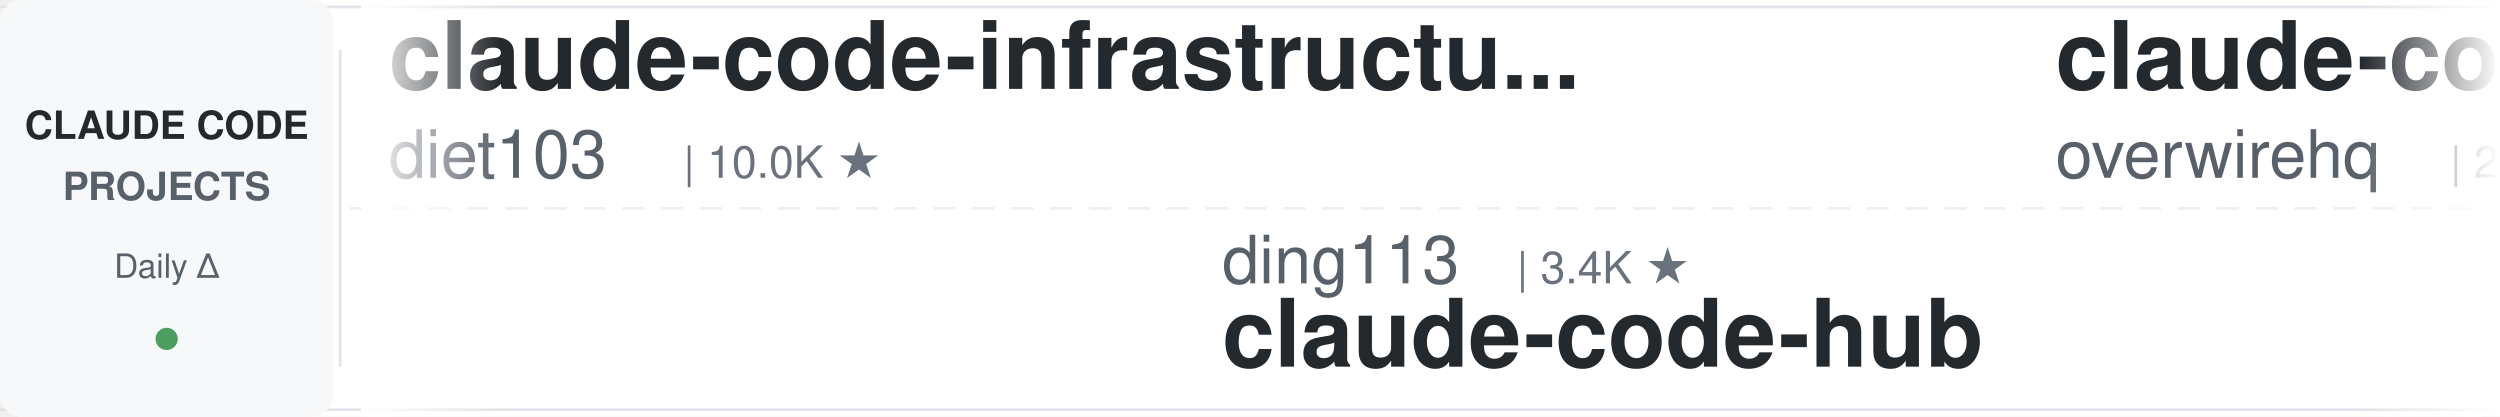
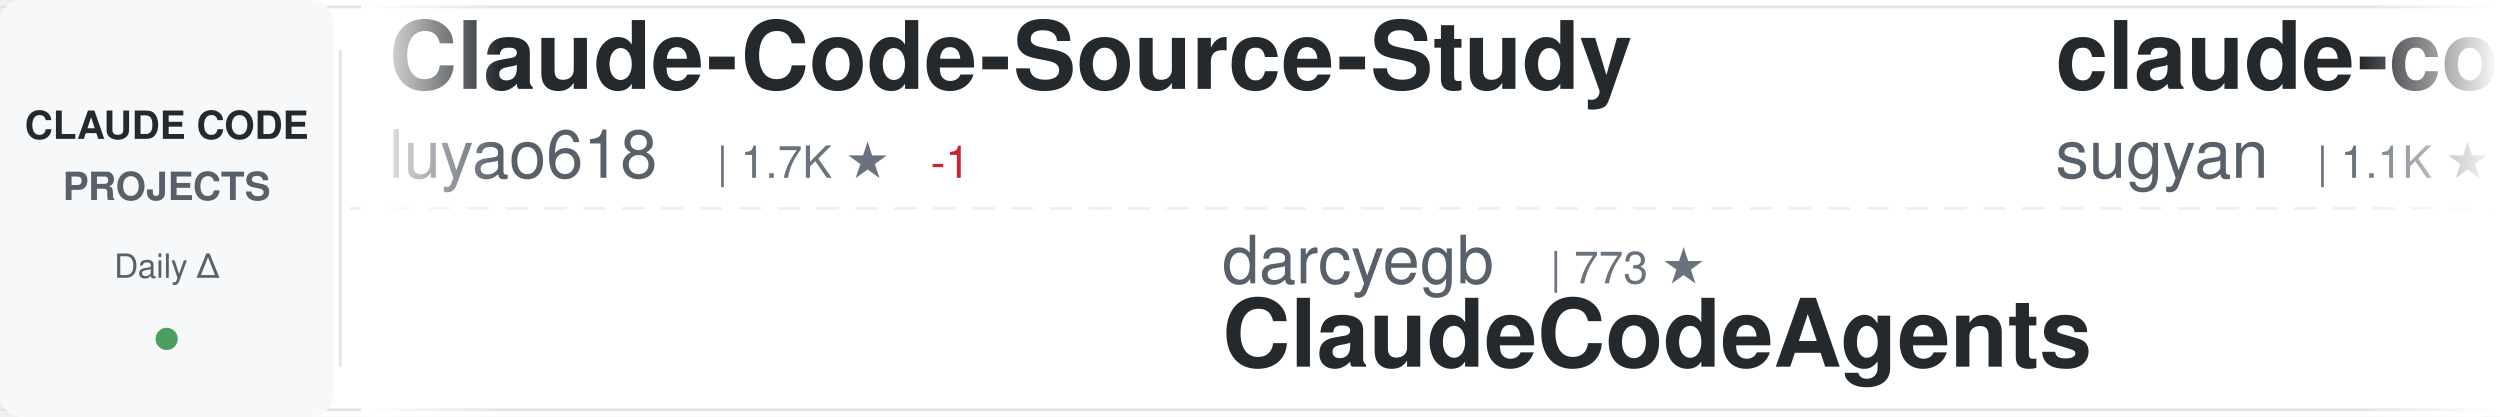
<svg xmlns="http://www.w3.org/2000/svg" width="900" height="150">
  <defs>
    <linearGradient id="awesomeLeftFade" x1="0%" y1="0%" x2="100%" y2="0%">
      <stop offset="0%" style="stop-color:#ffffff;stop-opacity:1" />
      <stop offset="100%" style="stop-color:#ffffff;stop-opacity:0" />
    </linearGradient>
    <linearGradient id="awesomeRightFade" x1="0%" y1="0%" x2="100%" y2="0%">
      <stop offset="0%" style="stop-color:#ffffff;stop-opacity:0" />
      <stop offset="100%" style="stop-color:#ffffff;stop-opacity:1" />
    </linearGradient>
  </defs>
  <rect width="900" height="150" fill="#ffffff" rx="8" />
  <rect x="0" y="2" width="900" height="1" fill="#e1e4e8" />
  <rect x="0" y="147" width="900" height="1" fill="#e1e4e8" />
  <line x1="0" y1="75" x2="900" y2="75" stroke="#e1e4e8" stroke-width="1" stroke-dasharray="8 6" opacity="0.6" />
  <rect x="0" y="0" width="120" height="150" fill="#f6f8fa" rx="8" />
  <text x="60" y="50" font-family="-apple-system, BlinkMacSystemFont, 'Segoe UI', Helvetica, Arial, sans-serif" font-size="14" font-weight="600" fill="#24292e" text-anchor="middle">CLAUDE CODE</text>
  <text x="60" y="72" font-family="-apple-system, BlinkMacSystemFont, 'Segoe UI', Helvetica, Arial, sans-serif" font-size="14" font-weight="600" fill="#586069" text-anchor="middle">PROJECTS</text>
  <text x="60" y="100" font-family="-apple-system, BlinkMacSystemFont, 'Segoe UI', Helvetica, Arial, sans-serif" font-size="12" font-weight="500" fill="#586069" text-anchor="middle">Daily Δ</text>
  <circle cx="60" cy="122" r="4" fill="#22863a" opacity="0.8" />
  <rect x="122" y="18" width="1" height="114" fill="#e1e4e8" />
  <clipPath id="awesomeTickerClip">
    <rect x="130" y="0" width="770" height="150" />
  </clipPath>
  <g clip-path="url(#awesomeTickerClip)">
    <g id="awesomeTickerItems">
      <animateTransform attributeName="transform" attributeType="XML" type="translate" from="0 0" to="-3000 0" dur="54s" repeatCount="indefinite" />
      <g transform="translate(0, 0)">
-         <text x="140" y="32" font-family="-apple-system, BlinkMacSystemFont, 'Segoe UI', Helvetica, Arial, sans-serif" font-size="34" font-weight="600" fill="#24292e">claude-code-infrastructu...</text>
-         <text x="140" y="64" font-family="-apple-system, BlinkMacSystemFont, 'Segoe UI', Helvetica, Arial, sans-serif" font-size="24" font-weight="400" fill="#586069">diet103</text>
-         <text x="246" y="64" font-family="-apple-system, BlinkMacSystemFont, 'Segoe UI', Helvetica, Arial, sans-serif" font-size="16" font-weight="500" fill="#6a737d">| 10.0K ★</text>
+         <text x="140" y="32" font-family="-apple-system, BlinkMacSystemFont, 'Segoe UI', Helvetica, Arial, sans-serif" font-size="34" font-weight="600" fill="#24292e">Claude-Code-Source-Study</text>
+         <text x="140" y="64" font-family="-apple-system, BlinkMacSystemFont, 'Segoe UI', Helvetica, Arial, sans-serif" font-size="24" font-weight="400" fill="#586069">luyao618</text>
+         <text x="258" y="64" font-family="-apple-system, BlinkMacSystemFont, 'Segoe UI', Helvetica, Arial, sans-serif" font-size="16" font-weight="500" fill="#6a737d">| 1.7K ★</text>
+         <text x="335" y="64" font-family="-apple-system, BlinkMacSystemFont, 'Segoe UI', Helvetica, Arial, sans-serif" font-size="16" font-weight="500" fill="#cb2431"> -1</text>
      </g>
      <g transform="translate(300, 0)">
-         <text x="140" y="102" font-family="-apple-system, BlinkMacSystemFont, 'Segoe UI', Helvetica, Arial, sans-serif" font-size="24" font-weight="400" fill="#586069">ding113</text>
-         <text x="246" y="102" font-family="-apple-system, BlinkMacSystemFont, 'Segoe UI', Helvetica, Arial, sans-serif" font-size="16" font-weight="500" fill="#6a737d">| 3.4K ★</text>
-         <text x="140" y="132" font-family="-apple-system, BlinkMacSystemFont, 'Segoe UI', Helvetica, Arial, sans-serif" font-size="34" font-weight="600" fill="#24292e">claude-code-hub</text>
+         <text x="140" y="102" font-family="-apple-system, BlinkMacSystemFont, 'Segoe UI', Helvetica, Arial, sans-serif" font-size="24" font-weight="400" fill="#586069">darcyegb</text>
+         <text x="258" y="102" font-family="-apple-system, BlinkMacSystemFont, 'Segoe UI', Helvetica, Arial, sans-serif" font-size="16" font-weight="500" fill="#6a737d">| 773 ★</text>
+         <text x="140" y="132" font-family="-apple-system, BlinkMacSystemFont, 'Segoe UI', Helvetica, Arial, sans-serif" font-size="34" font-weight="600" fill="#24292e">ClaudeCodeAgents</text>
      </g>
      <g transform="translate(600, 0)">
-         <text x="140" y="32" font-family="-apple-system, BlinkMacSystemFont, 'Segoe UI', Helvetica, Arial, sans-serif" font-size="34" font-weight="600" fill="#24292e">claude-code-telegram</text>
-         <text x="140" y="64" font-family="-apple-system, BlinkMacSystemFont, 'Segoe UI', Helvetica, Arial, sans-serif" font-size="24" font-weight="400" fill="#586069">overwirehq</text>
-         <text x="282" y="64" font-family="-apple-system, BlinkMacSystemFont, 'Segoe UI', Helvetica, Arial, sans-serif" font-size="16" font-weight="500" fill="#6a737d">| 2.8K ★</text>
+         <text x="140" y="32" font-family="-apple-system, BlinkMacSystemFont, 'Segoe UI', Helvetica, Arial, sans-serif" font-size="34" font-weight="600" fill="#24292e">claude-code-webui</text>
+         <text x="140" y="64" font-family="-apple-system, BlinkMacSystemFont, 'Segoe UI', Helvetica, Arial, sans-serif" font-size="24" font-weight="400" fill="#586069">sugyan</text>
+         <text x="234" y="64" font-family="-apple-system, BlinkMacSystemFont, 'Segoe UI', Helvetica, Arial, sans-serif" font-size="16" font-weight="500" fill="#6a737d">| 1.1K ★</text>
      </g>
      <g transform="translate(900, 0)">
-         <text x="140" y="102" font-family="-apple-system, BlinkMacSystemFont, 'Segoe UI', Helvetica, Arial, sans-serif" font-size="24" font-weight="400" fill="#586069">huangjia2019</text>
-         <text x="306" y="102" font-family="-apple-system, BlinkMacSystemFont, 'Segoe UI', Helvetica, Arial, sans-serif" font-size="16" font-weight="500" fill="#6a737d">| 1.1K ★</text>
-         <text x="383" y="102" font-family="-apple-system, BlinkMacSystemFont, 'Segoe UI', Helvetica, Arial, sans-serif" font-size="16" font-weight="500" fill="#22863a"> +1</text>
-         <text x="140" y="132" font-family="-apple-system, BlinkMacSystemFont, 'Segoe UI', Helvetica, Arial, sans-serif" font-size="34" font-weight="600" fill="#24292e">claude-code-engineering</text>
+         <text x="140" y="102" font-family="-apple-system, BlinkMacSystemFont, 'Segoe UI', Helvetica, Arial, sans-serif" font-size="24" font-weight="400" fill="#586069">ykdojo</text>
+         <text x="234" y="102" font-family="-apple-system, BlinkMacSystemFont, 'Segoe UI', Helvetica, Arial, sans-serif" font-size="16" font-weight="500" fill="#6a737d">| 10.2K ★</text>
+         <text x="140" y="132" font-family="-apple-system, BlinkMacSystemFont, 'Segoe UI', Helvetica, Arial, sans-serif" font-size="34" font-weight="600" fill="#24292e">claude-code-tips</text>
      </g>
      <g transform="translate(1200, 0)">
-         <text x="140" y="32" font-family="-apple-system, BlinkMacSystemFont, 'Segoe UI', Helvetica, Arial, sans-serif" font-size="34" font-weight="600" fill="#24292e">claude-code-source-build</text>
-         <text x="140" y="64" font-family="-apple-system, BlinkMacSystemFont, 'Segoe UI', Helvetica, Arial, sans-serif" font-size="24" font-weight="400" fill="#586069">andrew-kramer-inno</text>
-         <text x="378" y="64" font-family="-apple-system, BlinkMacSystemFont, 'Segoe UI', Helvetica, Arial, sans-serif" font-size="16" font-weight="500" fill="#6a737d">| 593 ★</text>
+         <text x="140" y="32" font-family="-apple-system, BlinkMacSystemFont, 'Segoe UI', Helvetica, Arial, sans-serif" font-size="34" font-weight="600" fill="#24292e">claude-code-cli</text>
+         <text x="140" y="64" font-family="-apple-system, BlinkMacSystemFont, 'Segoe UI', Helvetica, Arial, sans-serif" font-size="24" font-weight="400" fill="#586069">huangserva</text>
+         <text x="282" y="64" font-family="-apple-system, BlinkMacSystemFont, 'Segoe UI', Helvetica, Arial, sans-serif" font-size="16" font-weight="500" fill="#6a737d">| 630 ★</text>
      </g>
      <g transform="translate(1500, 0)">
-         <text x="140" y="102" font-family="-apple-system, BlinkMacSystemFont, 'Segoe UI', Helvetica, Arial, sans-serif" font-size="24" font-weight="400" fill="#586069">fazxes</text>
-         <text x="234" y="102" font-family="-apple-system, BlinkMacSystemFont, 'Segoe UI', Helvetica, Arial, sans-serif" font-size="16" font-weight="500" fill="#6a737d">| 245 ★</text>
-         <text x="140" y="132" font-family="-apple-system, BlinkMacSystemFont, 'Segoe UI', Helvetica, Arial, sans-serif" font-size="34" font-weight="600" fill="#24292e">Claude-code</text>
+         <text x="140" y="102" font-family="-apple-system, BlinkMacSystemFont, 'Segoe UI', Helvetica, Arial, sans-serif" font-size="24" font-weight="400" fill="#586069">AICoderTudou</text>
+         <text x="306" y="102" font-family="-apple-system, BlinkMacSystemFont, 'Segoe UI', Helvetica, Arial, sans-serif" font-size="16" font-weight="500" fill="#6a737d">| 493 ★</text>
+         <text x="140" y="132" font-family="-apple-system, BlinkMacSystemFont, 'Segoe UI', Helvetica, Arial, sans-serif" font-size="34" font-weight="600" fill="#24292e">claude-code-tudou</text>
      </g>
      <g transform="translate(1800, 0)">
-         <text x="140" y="32" font-family="-apple-system, BlinkMacSystemFont, 'Segoe UI', Helvetica, Arial, sans-serif" font-size="34" font-weight="600" fill="#24292e">ClaudeCodeAgents</text>
-         <text x="140" y="64" font-family="-apple-system, BlinkMacSystemFont, 'Segoe UI', Helvetica, Arial, sans-serif" font-size="24" font-weight="400" fill="#586069">darcyegb</text>
-         <text x="258" y="64" font-family="-apple-system, BlinkMacSystemFont, 'Segoe UI', Helvetica, Arial, sans-serif" font-size="16" font-weight="500" fill="#6a737d">| 773 ★</text>
+         <text x="140" y="32" font-family="-apple-system, BlinkMacSystemFont, 'Segoe UI', Helvetica, Arial, sans-serif" font-size="34" font-weight="600" fill="#24292e">claude-code-harness</text>
+         <text x="140" y="64" font-family="-apple-system, BlinkMacSystemFont, 'Segoe UI', Helvetica, Arial, sans-serif" font-size="24" font-weight="400" fill="#586069">Chachamaru127</text>
+         <text x="318" y="64" font-family="-apple-system, BlinkMacSystemFont, 'Segoe UI', Helvetica, Arial, sans-serif" font-size="16" font-weight="500" fill="#6a737d">| 3.2K ★</text>
+         <text x="395" y="64" font-family="-apple-system, BlinkMacSystemFont, 'Segoe UI', Helvetica, Arial, sans-serif" font-size="16" font-weight="500" fill="#22863a"> +1</text>
      </g>
      <g transform="translate(2100, 0)">
-         <text x="140" y="102" font-family="-apple-system, BlinkMacSystemFont, 'Segoe UI', Helvetica, Arial, sans-serif" font-size="24" font-weight="400" fill="#586069">Piebald-AI</text>
-         <text x="282" y="102" font-family="-apple-system, BlinkMacSystemFont, 'Segoe UI', Helvetica, Arial, sans-serif" font-size="16" font-weight="500" fill="#6a737d">| 12.9K ★</text>
-         <text x="368" y="102" font-family="-apple-system, BlinkMacSystemFont, 'Segoe UI', Helvetica, Arial, sans-serif" font-size="16" font-weight="500" fill="#22863a"> +3</text>
-         <text x="140" y="132" font-family="-apple-system, BlinkMacSystemFont, 'Segoe UI', Helvetica, Arial, sans-serif" font-size="34" font-weight="600" fill="#24292e">claude-code-system-promp...</text>
+         <text x="140" y="102" font-family="-apple-system, BlinkMacSystemFont, 'Segoe UI', Helvetica, Arial, sans-serif" font-size="24" font-weight="400" fill="#586069">FlorianBruniaux</text>
+         <text x="342" y="102" font-family="-apple-system, BlinkMacSystemFont, 'Segoe UI', Helvetica, Arial, sans-serif" font-size="16" font-weight="500" fill="#6a737d">| 6.1K ★</text>
+         <text x="140" y="132" font-family="-apple-system, BlinkMacSystemFont, 'Segoe UI', Helvetica, Arial, sans-serif" font-size="34" font-weight="600" fill="#24292e">claude-code-ultimate-gui...</text>
      </g>
      <g transform="translate(2400, 0)">
-         <text x="140" y="32" font-family="-apple-system, BlinkMacSystemFont, 'Segoe UI', Helvetica, Arial, sans-serif" font-size="34" font-weight="600" fill="#24292e">claude-code-guide</text>
-         <text x="140" y="64" font-family="-apple-system, BlinkMacSystemFont, 'Segoe UI', Helvetica, Arial, sans-serif" font-size="24" font-weight="400" fill="#586069">Cranot</text>
-         <text x="234" y="64" font-family="-apple-system, BlinkMacSystemFont, 'Segoe UI', Helvetica, Arial, sans-serif" font-size="16" font-weight="500" fill="#6a737d">| 2.9K ★</text>
+         <text x="140" y="32" font-family="-apple-system, BlinkMacSystemFont, 'Segoe UI', Helvetica, Arial, sans-serif" font-size="34" font-weight="600" fill="#24292e">claude-code-local</text>
+         <text x="140" y="64" font-family="-apple-system, BlinkMacSystemFont, 'Segoe UI', Helvetica, Arial, sans-serif" font-size="24" font-weight="400" fill="#586069">nicedreamzapp</text>
+         <text x="318" y="64" font-family="-apple-system, BlinkMacSystemFont, 'Segoe UI', Helvetica, Arial, sans-serif" font-size="16" font-weight="500" fill="#6a737d">| 3.4K ★</text>
+         <text x="395" y="64" font-family="-apple-system, BlinkMacSystemFont, 'Segoe UI', Helvetica, Arial, sans-serif" font-size="16" font-weight="500" fill="#22863a"> +1</text>
      </g>
      <g transform="translate(2700, 0)">
-         <text x="140" y="102" font-family="-apple-system, BlinkMacSystemFont, 'Segoe UI', Helvetica, Arial, sans-serif" font-size="24" font-weight="400" fill="#586069">kodu-ai</text>
-         <text x="246" y="102" font-family="-apple-system, BlinkMacSystemFont, 'Segoe UI', Helvetica, Arial, sans-serif" font-size="16" font-weight="500" fill="#6a737d">| 5.2K ★</text>
-         <text x="323" y="102" font-family="-apple-system, BlinkMacSystemFont, 'Segoe UI', Helvetica, Arial, sans-serif" font-size="16" font-weight="500" fill="#cb2431"> -1</text>
-         <text x="140" y="132" font-family="-apple-system, BlinkMacSystemFont, 'Segoe UI', Helvetica, Arial, sans-serif" font-size="34" font-weight="600" fill="#24292e">claude-coder</text>
+         <text x="140" y="102" font-family="-apple-system, BlinkMacSystemFont, 'Segoe UI', Helvetica, Arial, sans-serif" font-size="24" font-weight="400" fill="#586069">VILA-Lab</text>
+         <text x="258" y="102" font-family="-apple-system, BlinkMacSystemFont, 'Segoe UI', Helvetica, Arial, sans-serif" font-size="16" font-weight="500" fill="#6a737d">| 2.2K ★</text>
+         <text x="140" y="132" font-family="-apple-system, BlinkMacSystemFont, 'Segoe UI', Helvetica, Arial, sans-serif" font-size="34" font-weight="600" fill="#24292e">Dive-into-Claude-Code</text>
      </g>
      <g transform="translate(3000, 0)">
-         <text x="140" y="32" font-family="-apple-system, BlinkMacSystemFont, 'Segoe UI', Helvetica, Arial, sans-serif" font-size="34" font-weight="600" fill="#24292e">claude-code-infrastructu...</text>
-         <text x="140" y="64" font-family="-apple-system, BlinkMacSystemFont, 'Segoe UI', Helvetica, Arial, sans-serif" font-size="24" font-weight="400" fill="#586069">diet103</text>
-         <text x="246" y="64" font-family="-apple-system, BlinkMacSystemFont, 'Segoe UI', Helvetica, Arial, sans-serif" font-size="16" font-weight="500" fill="#6a737d">| 10.0K ★</text>
+         <text x="140" y="32" font-family="-apple-system, BlinkMacSystemFont, 'Segoe UI', Helvetica, Arial, sans-serif" font-size="34" font-weight="600" fill="#24292e">Claude-Code-Source-Study</text>
+         <text x="140" y="64" font-family="-apple-system, BlinkMacSystemFont, 'Segoe UI', Helvetica, Arial, sans-serif" font-size="24" font-weight="400" fill="#586069">luyao618</text>
+         <text x="258" y="64" font-family="-apple-system, BlinkMacSystemFont, 'Segoe UI', Helvetica, Arial, sans-serif" font-size="16" font-weight="500" fill="#6a737d">| 1.7K ★</text>
+         <text x="335" y="64" font-family="-apple-system, BlinkMacSystemFont, 'Segoe UI', Helvetica, Arial, sans-serif" font-size="16" font-weight="500" fill="#cb2431"> -1</text>
      </g>
      <g transform="translate(3300, 0)">
-         <text x="140" y="102" font-family="-apple-system, BlinkMacSystemFont, 'Segoe UI', Helvetica, Arial, sans-serif" font-size="24" font-weight="400" fill="#586069">ding113</text>
-         <text x="246" y="102" font-family="-apple-system, BlinkMacSystemFont, 'Segoe UI', Helvetica, Arial, sans-serif" font-size="16" font-weight="500" fill="#6a737d">| 3.4K ★</text>
-         <text x="140" y="132" font-family="-apple-system, BlinkMacSystemFont, 'Segoe UI', Helvetica, Arial, sans-serif" font-size="34" font-weight="600" fill="#24292e">claude-code-hub</text>
+         <text x="140" y="102" font-family="-apple-system, BlinkMacSystemFont, 'Segoe UI', Helvetica, Arial, sans-serif" font-size="24" font-weight="400" fill="#586069">darcyegb</text>
+         <text x="258" y="102" font-family="-apple-system, BlinkMacSystemFont, 'Segoe UI', Helvetica, Arial, sans-serif" font-size="16" font-weight="500" fill="#6a737d">| 773 ★</text>
+         <text x="140" y="132" font-family="-apple-system, BlinkMacSystemFont, 'Segoe UI', Helvetica, Arial, sans-serif" font-size="34" font-weight="600" fill="#24292e">ClaudeCodeAgents</text>
      </g>
      <g transform="translate(3600, 0)">
-         <text x="140" y="32" font-family="-apple-system, BlinkMacSystemFont, 'Segoe UI', Helvetica, Arial, sans-serif" font-size="34" font-weight="600" fill="#24292e">claude-code-telegram</text>
-         <text x="140" y="64" font-family="-apple-system, BlinkMacSystemFont, 'Segoe UI', Helvetica, Arial, sans-serif" font-size="24" font-weight="400" fill="#586069">overwirehq</text>
-         <text x="282" y="64" font-family="-apple-system, BlinkMacSystemFont, 'Segoe UI', Helvetica, Arial, sans-serif" font-size="16" font-weight="500" fill="#6a737d">| 2.8K ★</text>
+         <text x="140" y="32" font-family="-apple-system, BlinkMacSystemFont, 'Segoe UI', Helvetica, Arial, sans-serif" font-size="34" font-weight="600" fill="#24292e">claude-code-webui</text>
+         <text x="140" y="64" font-family="-apple-system, BlinkMacSystemFont, 'Segoe UI', Helvetica, Arial, sans-serif" font-size="24" font-weight="400" fill="#586069">sugyan</text>
+         <text x="234" y="64" font-family="-apple-system, BlinkMacSystemFont, 'Segoe UI', Helvetica, Arial, sans-serif" font-size="16" font-weight="500" fill="#6a737d">| 1.1K ★</text>
      </g>
      <g transform="translate(3900, 0)">
-         <text x="140" y="102" font-family="-apple-system, BlinkMacSystemFont, 'Segoe UI', Helvetica, Arial, sans-serif" font-size="24" font-weight="400" fill="#586069">huangjia2019</text>
-         <text x="306" y="102" font-family="-apple-system, BlinkMacSystemFont, 'Segoe UI', Helvetica, Arial, sans-serif" font-size="16" font-weight="500" fill="#6a737d">| 1.1K ★</text>
-         <text x="383" y="102" font-family="-apple-system, BlinkMacSystemFont, 'Segoe UI', Helvetica, Arial, sans-serif" font-size="16" font-weight="500" fill="#22863a"> +1</text>
-         <text x="140" y="132" font-family="-apple-system, BlinkMacSystemFont, 'Segoe UI', Helvetica, Arial, sans-serif" font-size="34" font-weight="600" fill="#24292e">claude-code-engineering</text>
+         <text x="140" y="102" font-family="-apple-system, BlinkMacSystemFont, 'Segoe UI', Helvetica, Arial, sans-serif" font-size="24" font-weight="400" fill="#586069">ykdojo</text>
+         <text x="234" y="102" font-family="-apple-system, BlinkMacSystemFont, 'Segoe UI', Helvetica, Arial, sans-serif" font-size="16" font-weight="500" fill="#6a737d">| 10.2K ★</text>
+         <text x="140" y="132" font-family="-apple-system, BlinkMacSystemFont, 'Segoe UI', Helvetica, Arial, sans-serif" font-size="34" font-weight="600" fill="#24292e">claude-code-tips</text>
      </g>
    </g>
  </g>
  <rect x="130" y="0" width="50" height="150" fill="url(#awesomeLeftFade)" />
  <rect x="850" y="0" width="50" height="150" fill="url(#awesomeRightFade)" />
</svg>
